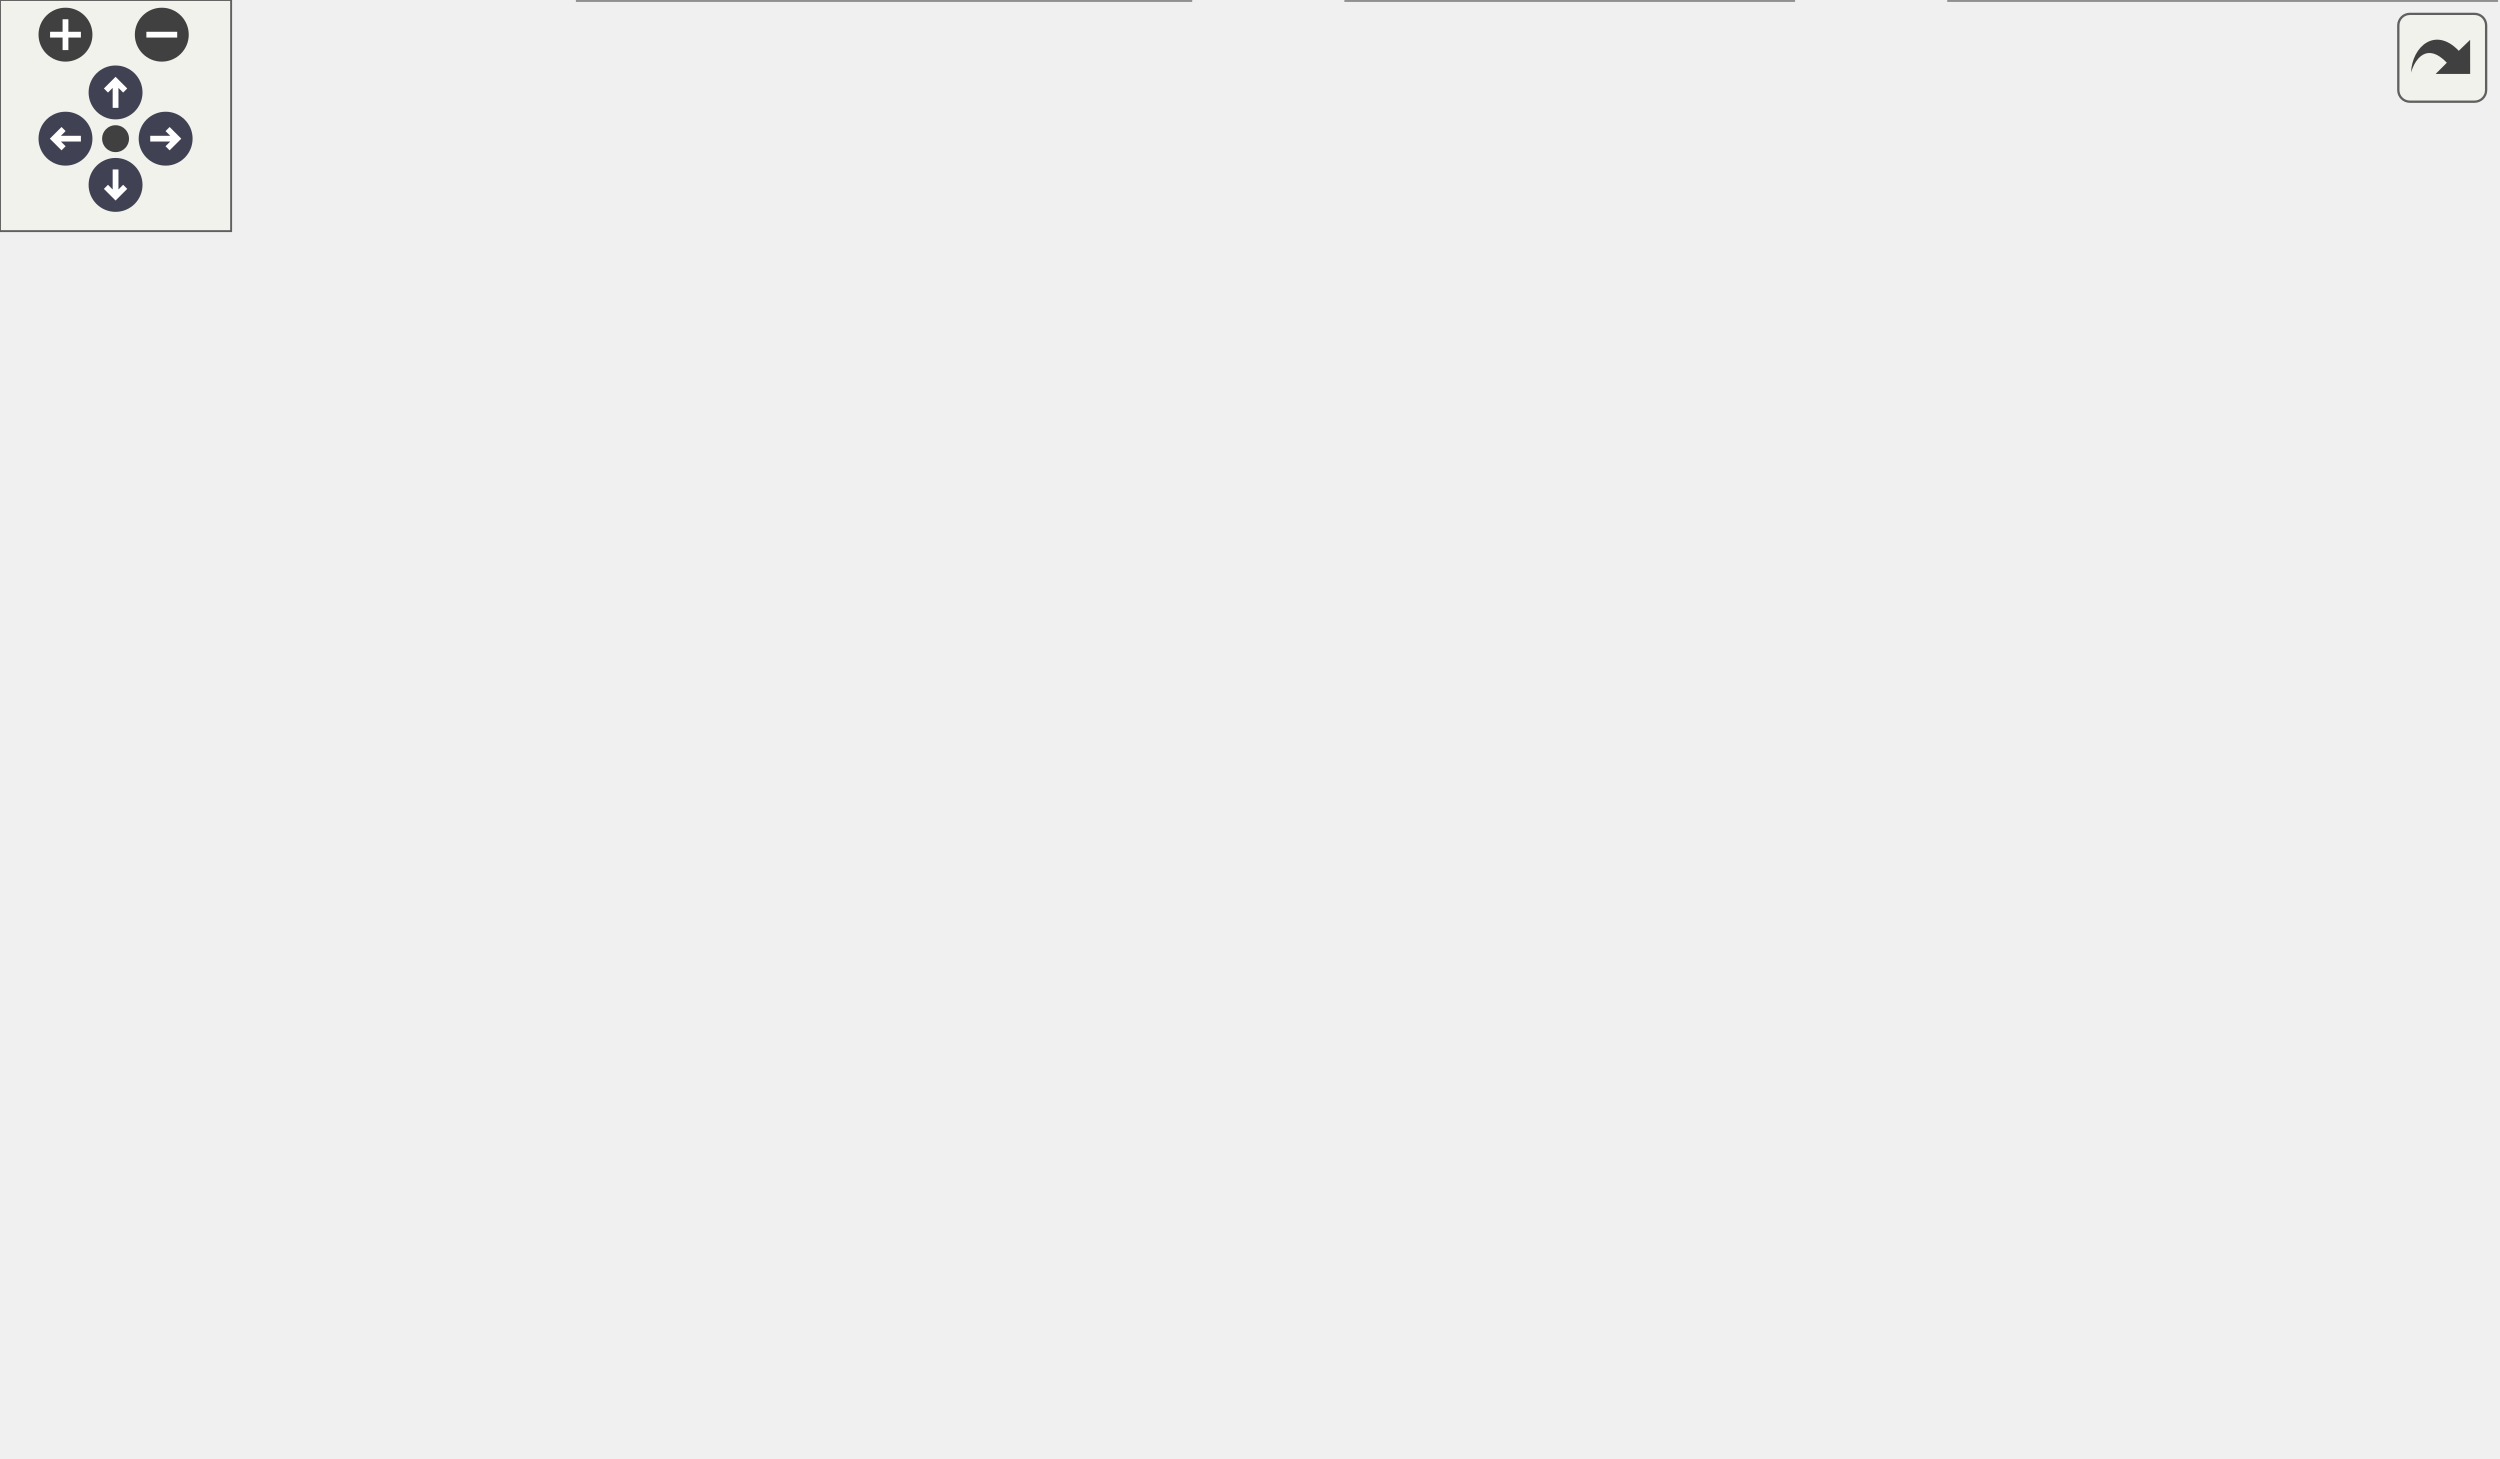
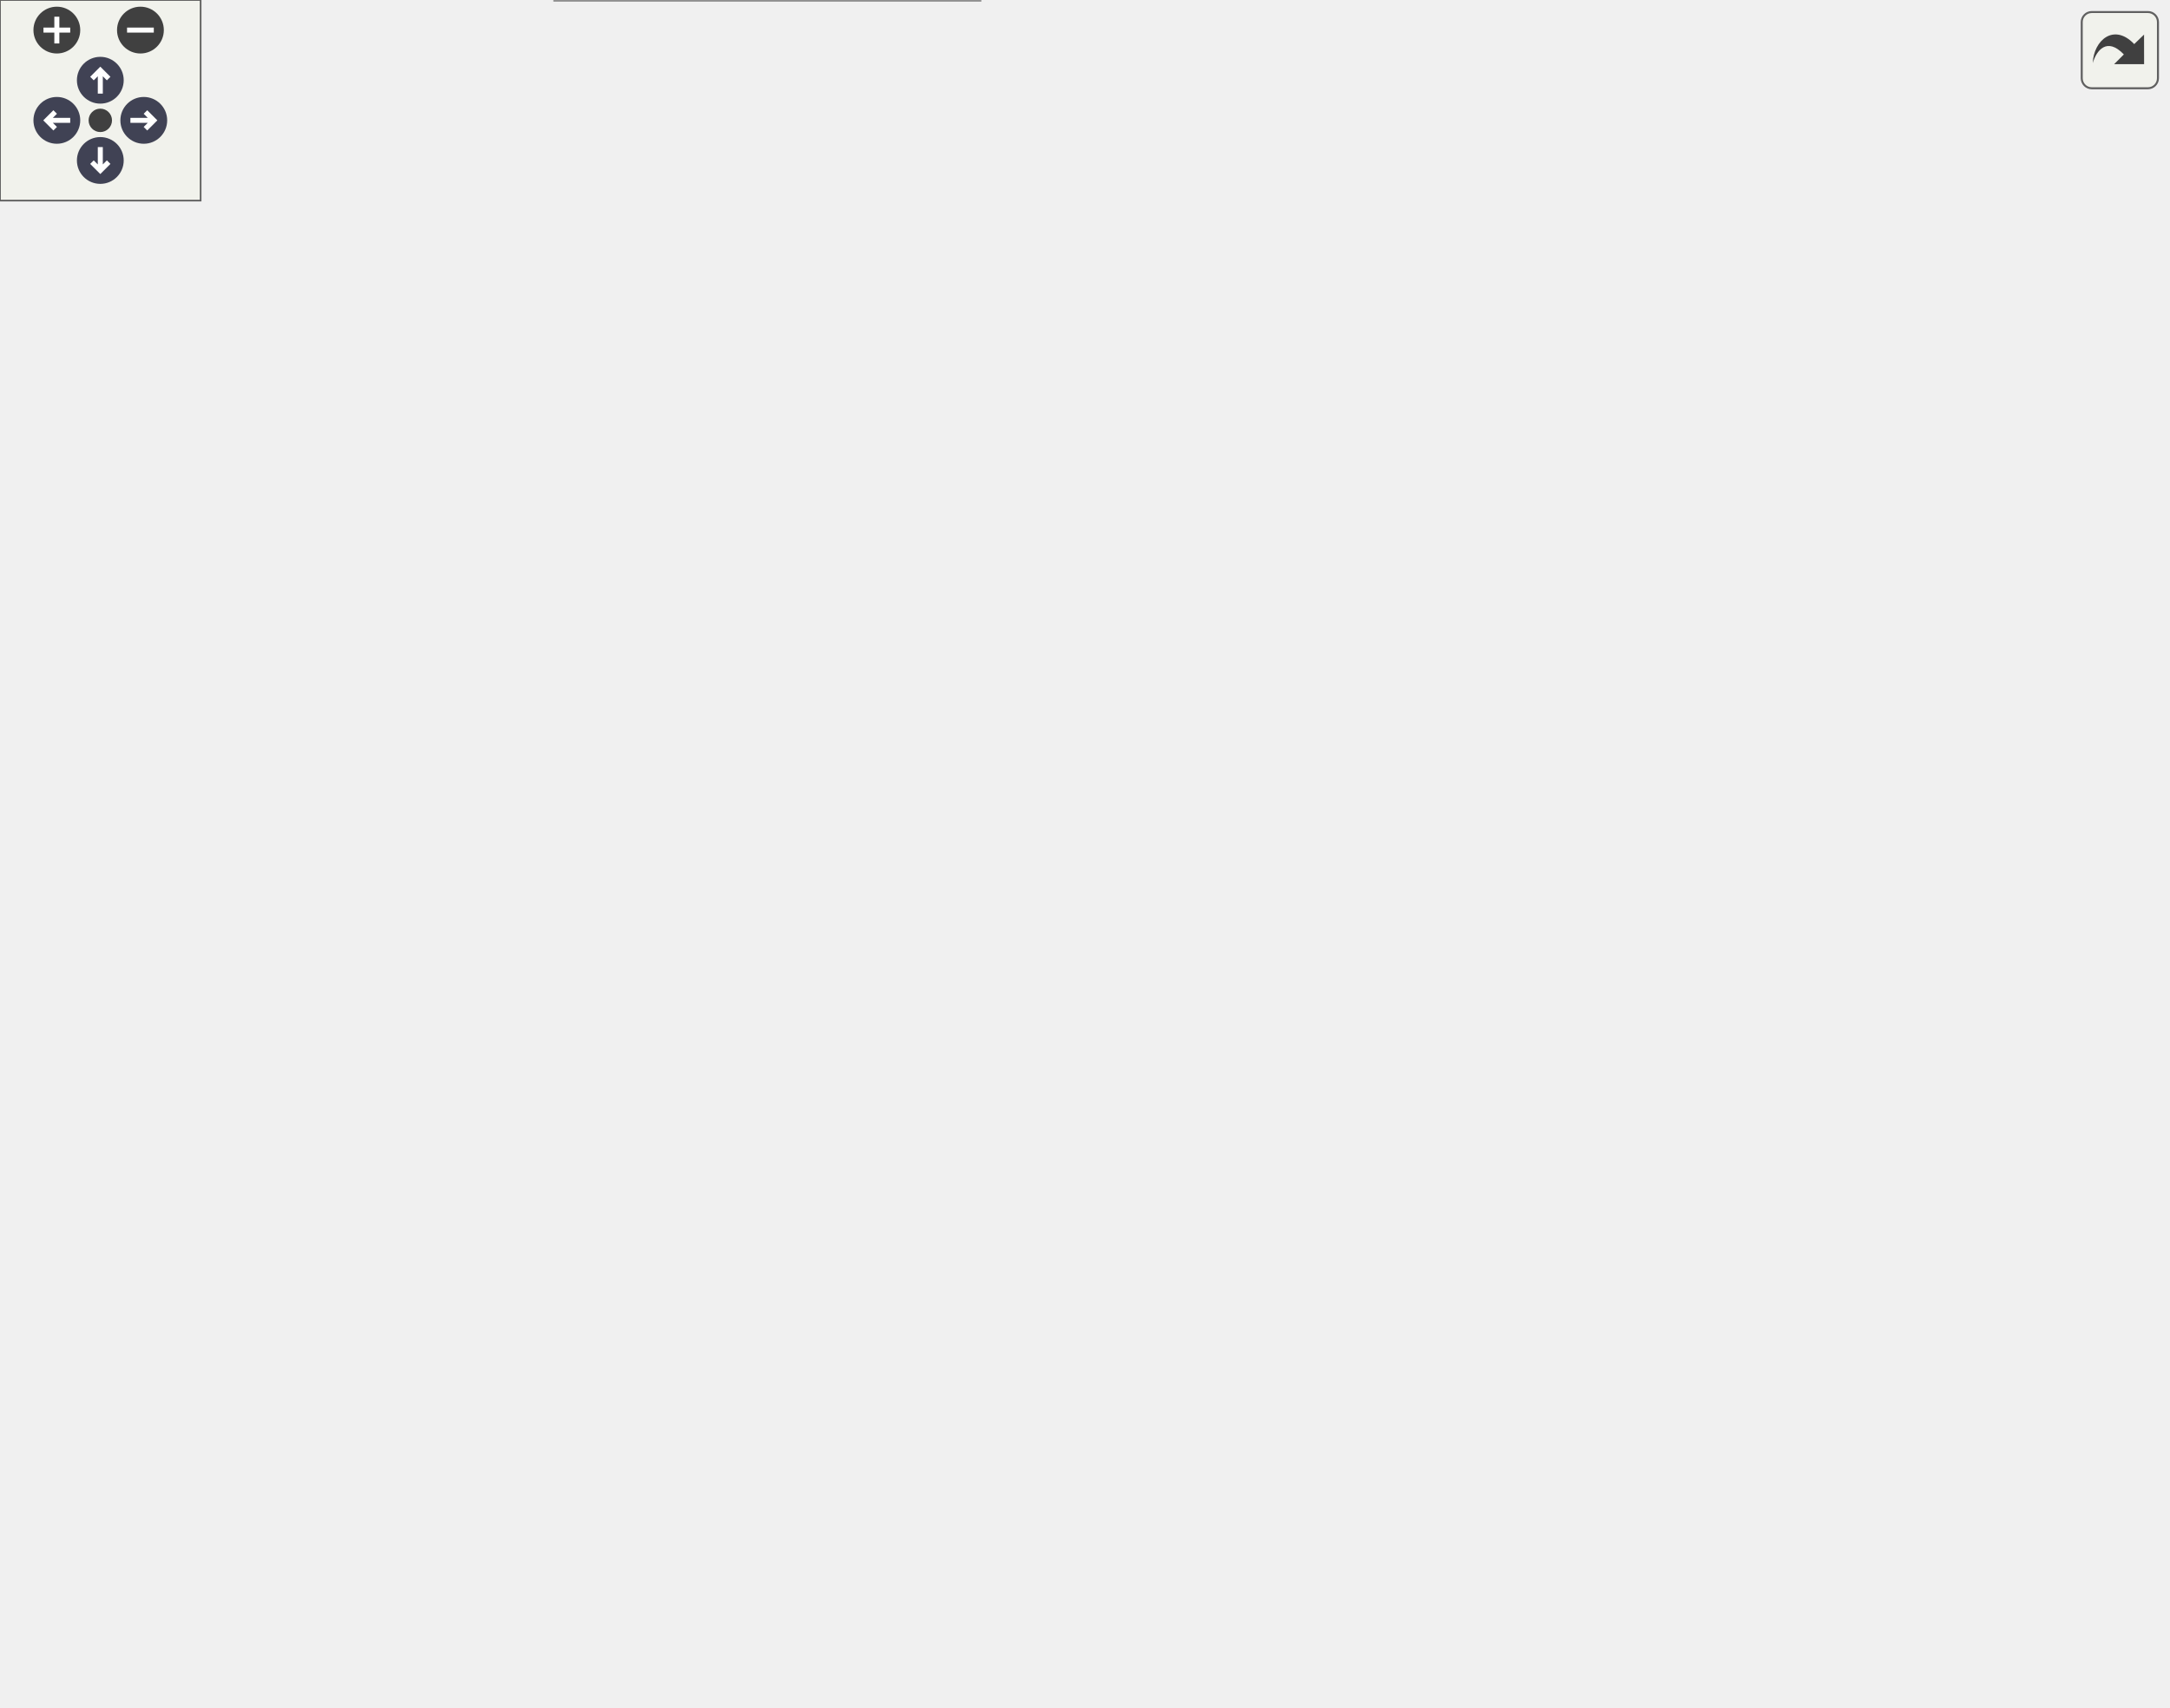
<svg xmlns="http://www.w3.org/2000/svg" xmlns:xlink="http://www.w3.org/1999/xlink" id="main" version="1.1" xml:space="preserve">
  <style type="text/css">
.node, .edge {opacity: 0.7;}
.node.selected, .edge.selected {opacity: 1;}
.edge:hover path { stroke: red; }
.edge:hover polygon { stroke: red; fill: red; }
</style>
  <defs>
    <circle id="rim" cx="0" cy="0" r="7" />
    <circle id="rim2" cx="0" cy="0" r="3.5" />
    <g id="zoomPlus">
      <use xlink:href="#rim" fill="#404040">
        <set attributeName="fill" to="#808080" begin="zoomplus.mouseover" end="zoomplus.mouseout" />
      </use>
      <path d="M-4,0h8M0,-4v8" fill="none" stroke="white" stroke-width="1.5" pointer-events="none" />
    </g>
    <g id="zoomMin">
      <use xlink:href="#rim" fill="#404040">
        <set attributeName="fill" to="#808080" begin="zoomminus.mouseover" end="zoomminus.mouseout" />
      </use>
      <path d="M-4,0h8" fill="none" stroke="white" stroke-width="1.5" pointer-events="none" />
    </g>
    <g id="arrowUp" transform="translate(30 24)">
      <use xlink:href="#rim" />
      <path pointer-events="none" fill="none" stroke="white" stroke-width="1.5" d="M0,-3.0v7 M-2.5,-0.5L0,-3.0L2.5,-0.5" />
    </g>
    <g id="arrowRight" transform="rotate(90) translate(36 -43)">
      <use xlink:href="#rim" />
      <path pointer-events="none" fill="none" stroke="white" stroke-width="1.5" d="M0,-3.0v7 M-2.5,-0.5L0,-3.0L2.5,-0.5" />
    </g>
    <g id="arrowDown" transform="rotate(180) translate(-30 -48)">
      <use xlink:href="#rim" />
      <path pointer-events="none" fill="none" stroke="white" stroke-width="1.5" d="M0,-3.0v7 M-2.5,-0.5L0,-3.0L2.5,-0.5" />
    </g>
    <g id="arrowLeft" transform="rotate(270) translate(-36 17)">
      <use xlink:href="#rim" />
      <path pointer-events="none" fill="none" stroke="white" stroke-width="1.5" d="M0,-3.0v7 M-2.5,-0.5L0,-3.0L2.5,-0.5" />
    </g>
    <g id="resetDef">
      <use xlink:href="#rim2" fill="#404040">
        <set attributeName="fill" to="#808080" begin="reset.mouseover" end="reset.mouseout" />
      </use>
    </g>
  </defs>
  <svg id="graph" class="graph">
    <g id="viewport">
      <g id="Node000001" class="node">
        <g id="a_Node000001">
          <a xlink:title="Checks compatibility of parameters in the input file. Used by the simulation stage.">
-             <polygon fill="#999999" stroke="#666666" points="114,-174 0,-174 0,-144 114,-144 114,-174" />
-             <text text-anchor="start" x="8" y="-162" font-family="Helvetica,sans-Serif" font-size="10.00">m_checker::s_check</text>
-             <text text-anchor="middle" x="57" y="-151" font-family="Helvetica,sans-Serif" font-size="10.00">_inputs</text>
+             <polygon fill="#999999" stroke="#666666" points="114,-246 0,-246 0,-216 114,-216 114,-246" />
+             <text text-anchor="start" x="8" y="-234" font-family="Helvetica,sans-Serif" font-size="10.00">m_checker::s_check</text>
+             <text text-anchor="middle" x="57" y="-223" font-family="Helvetica,sans-Serif" font-size="10.00">_inputs</text>
          </a>
        </g>
      </g>
      <g id="Node000002" class="node">
        <g id="a_Node000002">
+           <a xlink:href="namespacem__helper__basic.html#a3f0eae73a833f30924d4b2665a13a429" target="_top" xlink:title="Check if two floating point numbers of wp are within tolerance.">
+             <polygon fill="white" stroke="#666666" points="648,-425 506,-425 506,-395 648,-395 648,-425" />
+             <text text-anchor="start" x="514" y="-413" font-family="Helvetica,sans-Serif" font-size="10.00">m_helper_basic::f_approx</text>
+             <text text-anchor="middle" x="577" y="-402" font-family="Helvetica,sans-Serif" font-size="10.00">_equal</text>
+           </a>
+         </g>
+       </g>
+       <g id="edge1_Node000001_Node000002" class="edge">
+         <g id="a_edge1_Node000001_Node000002">
+           <a xlink:title=" ">
+             <path fill="none" stroke="#63b8ff" d="M60.9,-246.1C68.47,-280.87 92.38,-366.44 150,-403 262.16,-474.17 426.59,-448.94 514.76,-427.53" />
+             <polygon fill="#63b8ff" stroke="#63b8ff" points="515.75,-430.89 524.61,-425.08 514.06,-424.1 515.75,-430.89" />
+           </a>
+         </g>
+       </g>
+       <g id="Node000003" class="node">
+         <g id="a_Node000003">
+           <a xlink:href="namespacem__helper__basic.html#af1b06a05daa43f724ac3b0ff2f97db14" target="_top" xlink:title="Check if a real(wp) variable is of default value.">
+             <polygon fill="white" stroke="#666666" points="465.5,-404 349.5,-404 349.5,-374 465.5,-374 465.5,-404" />
+             <text text-anchor="start" x="357.5" y="-392" font-family="Helvetica,sans-Serif" font-size="10.00">m_helper_basic::f_is</text>
+             <text text-anchor="middle" x="407.5" y="-381" font-family="Helvetica,sans-Serif" font-size="10.00">_default</text>
+           </a>
+         </g>
+       </g>
+       <g id="edge2_Node000001_Node000003" class="edge">
+         <g id="a_edge2_Node000001_Node000003">
+           <a xlink:title=" ">
+             <path fill="none" stroke="#63b8ff" d="M62.52,-246.19C72.53,-276.85 99.78,-345.69 150,-375 207.29,-408.44 284.6,-407.75 339.32,-401.3" />
+             <polygon fill="#63b8ff" stroke="#63b8ff" points="339.79,-404.77 349.27,-400.03 338.9,-397.82 339.79,-404.77" />
+           </a>
+         </g>
+       </g>
+       <g id="Node000004" class="node">
+         <g id="a_Node000004">
          <a xlink:href="namespacem__checker.html#aae9a516509d46e5ac36d150bb75254f2" target="_top" xlink:title="Checks constraints on compiler options.">
+             <polygon fill="white" stroke="#666666" points="286.5,-174 172.5,-174 172.5,-144 286.5,-144 286.5,-174" />
+             <text text-anchor="start" x="180.5" y="-162" font-family="Helvetica,sans-Serif" font-size="10.00">m_checker::s_check</text>
+             <text text-anchor="middle" x="229.5" y="-151" font-family="Helvetica,sans-Serif" font-size="10.00">_inputs_compilers</text>
+           </a>
+         </g>
+       </g>
+       <g id="edge4_Node000001_Node000004" class="edge">
+         <g id="a_edge4_Node000001_Node000004">
+           <a xlink:title=" ">
+             <path fill="none" stroke="#63b8ff" d="M83.96,-215.81C102.06,-205.64 126.99,-192.42 150,-183 154.74,-181.06 159.7,-179.19 164.72,-177.41" />
+             <polygon fill="#63b8ff" stroke="#63b8ff" points="166.08,-180.64 174.41,-174.1 163.81,-174.02 166.08,-180.64" />
+           </a>
+         </g>
+       </g>
+       <g id="Node000005" class="node">
+         <g id="a_Node000005">
+           <a xlink:href="namespacem__checker.html#a59e363db1dcb8b8a12e361590766a81a" target="_top" xlink:title="Validates that each burning immersed-boundary patch injects a species index within the mechanism....">
+             <polygon fill="white" stroke="#666666" points="286.5,-126 172.5,-126 172.5,-96 286.5,-96 286.5,-126" />
+             <text text-anchor="start" x="180.5" y="-114" font-family="Helvetica,sans-Serif" font-size="10.00">m_checker::s_check</text>
+             <text text-anchor="middle" x="229.5" y="-103" font-family="Helvetica,sans-Serif" font-size="10.00">_inputs_ib_injection</text>
+           </a>
+         </g>
+       </g>
+       <g id="edge5_Node000001_Node000005" class="edge">
+         <g id="a_edge5_Node000001_Node000005">
+           <a xlink:title=" ">
+             <path fill="none" stroke="#63b8ff" d="M68.67,-215.69C84.2,-194.54 115.01,-156.54 150,-135 154.11,-132.47 158.5,-130.19 163.03,-128.14" />
+             <polygon fill="#63b8ff" stroke="#63b8ff" points="164.57,-131.29 172.48,-124.24 161.9,-124.82 164.57,-131.29" />
+           </a>
+         </g>
+       </g>
+       <g id="Node000006" class="node">
+         <g id="a_Node000006">
+           <a xlink:href="namespacem__checker.html#a96654b50668ae39c0b9eca1426a3fe56" target="_top" xlink:title="Validate that the grid resolution is sufficient for the MUSCL reconstruction order.">
            <polygon fill="white" stroke="#666666" points="286.5,-318 172.5,-318 172.5,-288 286.5,-288 286.5,-318" />
            <text text-anchor="start" x="180.5" y="-306" font-family="Helvetica,sans-Serif" font-size="10.00">m_checker::s_check</text>
-             <text text-anchor="middle" x="229.5" y="-295" font-family="Helvetica,sans-Serif" font-size="10.00">_inputs_compilers</text>
-           </a>
-         </g>
-       </g>
-       <g id="edge1_Node000001_Node000002" class="edge">
-         <g id="a_edge1_Node000001_Node000002">
-           <a xlink:title=" ">
-             <path fill="none" stroke="#63b8ff" d="M65.66,-174.35C79.17,-199.88 109.67,-251.01 150,-279 154.03,-281.8 158.4,-284.28 162.94,-286.47" />
-             <polygon fill="#63b8ff" stroke="#63b8ff" points="161.88,-289.83 172.45,-290.6 164.67,-283.41 161.88,-289.83" />
-           </a>
-         </g>
-       </g>
-       <g id="Node000003" class="node">
-         <g id="a_Node000003">
-           <a xlink:href="namespacem__checker.html#a96654b50668ae39c0b9eca1426a3fe56" target="_top" xlink:title="Validate that the grid resolution is sufficient for the MUSCL reconstruction order.">
-             <polygon fill="white" stroke="#666666" points="286.5,-174 172.5,-174 172.5,-144 286.5,-144 286.5,-174" />
-             <text text-anchor="start" x="180.5" y="-162" font-family="Helvetica,sans-Serif" font-size="10.00">m_checker::s_check</text>
-             <text text-anchor="middle" x="229.5" y="-151" font-family="Helvetica,sans-Serif" font-size="10.00">_inputs_muscl</text>
-           </a>
-         </g>
-       </g>
-       <g id="edge2_Node000001_Node000003" class="edge">
-         <g id="a_edge2_Node000001_Node000003">
-           <a xlink:title=" ">
-             <path fill="none" stroke="#63b8ff" d="M114.3,-159C129.58,-159 146.26,-159 162.04,-159" />
-             <polygon fill="#63b8ff" stroke="#63b8ff" points="162.26,-162.5 172.26,-159 162.26,-155.5 162.26,-162.5" />
-           </a>
-         </g>
-       </g>
-       <g id="Node000005" class="node">
-         <g id="a_Node000005">
+             <text text-anchor="middle" x="229.5" y="-295" font-family="Helvetica,sans-Serif" font-size="10.00">_inputs_muscl</text>
+           </a>
+         </g>
+       </g>
+       <g id="edge6_Node000001_Node000006" class="edge">
+         <g id="a_edge6_Node000001_Node000006">
+           <a xlink:title=" ">
+             <path fill="none" stroke="#63b8ff" d="M83.96,-246.19C102.06,-256.36 126.99,-269.58 150,-279 154.74,-280.94 159.7,-282.81 164.72,-284.59" />
+             <polygon fill="#63b8ff" stroke="#63b8ff" points="163.81,-287.98 174.41,-287.9 166.08,-281.36 163.81,-287.98" />
+           </a>
+         </g>
+       </g>
+       <g id="Node000008" class="node">
+         <g id="a_Node000008">
          <a xlink:href="namespacem__checker.html#aceda94ae9a006496d062f1e764db5b67" target="_top" xlink:title="Validate NVIDIA unified virtual memory configuration parameters.">
+             <polygon fill="white" stroke="#666666" points="286.5,-78 172.5,-78 172.5,-48 286.5,-48 286.5,-78" />
+             <text text-anchor="start" x="180.5" y="-66" font-family="Helvetica,sans-Serif" font-size="10.00">m_checker::s_check</text>
+             <text text-anchor="middle" x="229.5" y="-55" font-family="Helvetica,sans-Serif" font-size="10.00">_inputs_nvidia_uvm</text>
+           </a>
+         </g>
+       </g>
+       <g id="edge8_Node000001_Node000008" class="edge">
+         <g id="a_edge8_Node000001_Node000008">
+           <a xlink:title=" ">
+             <path fill="none" stroke="#63b8ff" d="M63.51,-215.88C74.96,-186.56 104.16,-121.81 150,-87 154.08,-83.9 158.56,-81.2 163.25,-78.84" />
+             <polygon fill="#63b8ff" stroke="#63b8ff" points="164.78,-82 172.48,-74.73 161.92,-75.61 164.78,-82" />
+           </a>
+         </g>
+       </g>
+       <g id="Node000009" class="node">
+         <g id="a_Node000009">
+           <a xlink:href="namespacem__checker.html#a395a1d302f6ed4d70d79e6c04648be8a" target="_top" xlink:title="Checks that each active particle cloud has a valid packing_method specified.">
+             <polygon fill="white" stroke="#666666" points="295,-270 164,-270 164,-240 295,-240 295,-270" />
+             <text text-anchor="start" x="172" y="-258" font-family="Helvetica,sans-Serif" font-size="10.00">m_checker::s_check</text>
+             <text text-anchor="middle" x="229.5" y="-247" font-family="Helvetica,sans-Serif" font-size="10.00">_inputs_particle_clouds</text>
+           </a>
+         </g>
+       </g>
+       <g id="edge9_Node000001_Node000009" class="edge">
+         <g id="a_edge9_Node000001_Node000009">
+           <a xlink:title=" ">
+             <path fill="none" stroke="#63b8ff" d="M114.3,-238.93C126.98,-240.71 140.62,-242.63 153.92,-244.5" />
+             <polygon fill="#63b8ff" stroke="#63b8ff" points="153.6,-247.99 163.99,-245.92 154.58,-241.06 153.6,-247.99" />
+           </a>
+         </g>
+       </g>
+       <g id="Node000010" class="node">
+         <g id="a_Node000010">
+           <a xlink:href="namespacem__checker.html#a90a9d8f1dff4e785640769a2170e24b0" target="_top" xlink:title="Checks that each active synthetic-turbulence forcing zone has a fully specified position and a positi...">
+             <polygon fill="white" stroke="#666666" points="309,-366 150,-366 150,-336 309,-336 309,-366" />
+             <text text-anchor="start" x="158" y="-354" font-family="Helvetica,sans-Serif" font-size="10.00">m_checker::s_check</text>
+             <text text-anchor="middle" x="229.5" y="-343" font-family="Helvetica,sans-Serif" font-size="10.00">_inputs_synthetic_turbulence</text>
+           </a>
+         </g>
+       </g>
+       <g id="edge11_Node000001_Node000010" class="edge">
+         <g id="a_edge11_Node000001_Node000010">
+           <a xlink:title=" ">
+             <path fill="none" stroke="#63b8ff" d="M68.67,-246.31C84.2,-267.46 115.01,-305.46 150,-327 152.79,-328.72 155.72,-330.32 158.72,-331.82" />
+             <polygon fill="#63b8ff" stroke="#63b8ff" points="157.41,-335.06 167.96,-335.98 160.29,-328.68 157.41,-335.06" />
+           </a>
+         </g>
+       </g>
+       <g id="Node000011" class="node">
+         <g id="a_Node000011">
+           <a xlink:href="namespacem__checker.html#a2bee59c2049ad8165e2788175b6cd030" target="_top" xlink:title="Checks constraints on time stepping parameters.">
+             <polygon fill="white" stroke="#666666" points="293,-30 166,-30 166,0 293,0 293,-30" />
+             <text text-anchor="start" x="174" y="-18" font-family="Helvetica,sans-Serif" font-size="10.00">m_checker::s_check</text>
+             <text text-anchor="middle" x="229.5" y="-7" font-family="Helvetica,sans-Serif" font-size="10.00">_inputs_time_stepping</text>
+           </a>
+         </g>
+       </g>
+       <g id="edge14_Node000001_Node000011" class="edge">
+         <g id="a_edge14_Node000001_Node000011">
+           <a xlink:title=" ">
+             <path fill="none" stroke="#63b8ff" d="M60.94,-215.74C68.72,-179.54 93.25,-87.81 150,-39 152.23,-37.08 154.61,-35.32 157.1,-33.7" />
+             <polygon fill="#63b8ff" stroke="#63b8ff" points="158.95,-36.67 165.94,-28.7 155.51,-30.57 158.95,-36.67" />
+           </a>
+         </g>
+       </g>
+       <g id="Node000012" class="node">
+         <g id="a_Node000012">
+           <a xlink:href="namespacem__checker.html#a8abd19271bbd3a0d8a4b445f1e7dba57" target="_top" xlink:title="Checks constraints on WENO scheme parameters.">
            <polygon fill="white" stroke="#666666" points="286.5,-222 172.5,-222 172.5,-192 286.5,-192 286.5,-222" />
            <text text-anchor="start" x="180.5" y="-210" font-family="Helvetica,sans-Serif" font-size="10.00">m_checker::s_check</text>
-             <text text-anchor="middle" x="229.5" y="-199" font-family="Helvetica,sans-Serif" font-size="10.00">_inputs_nvidia_uvm</text>
-           </a>
-         </g>
-       </g>
-       <g id="edge4_Node000001_Node000005" class="edge">
-         <g id="a_edge4_Node000001_Node000005">
-           <a xlink:title=" ">
-             <path fill="none" stroke="#63b8ff" d="M111.48,-174.06C128.62,-178.88 147.76,-184.27 165.51,-189.27" />
-             <polygon fill="#63b8ff" stroke="#63b8ff" points="164.64,-192.66 175.21,-192 166.53,-185.92 164.64,-192.66" />
-           </a>
-         </g>
-       </g>
-       <g id="Node000006" class="node">
-         <g id="a_Node000006">
-           <a xlink:href="namespacem__checker.html#a395a1d302f6ed4d70d79e6c04648be8a" target="_top" xlink:title="Checks that each active particle cloud has a valid packing_method specified.">
-             <polygon fill="white" stroke="#666666" points="295,-126 164,-126 164,-96 295,-96 295,-126" />
-             <text text-anchor="start" x="172" y="-114" font-family="Helvetica,sans-Serif" font-size="10.00">m_checker::s_check</text>
-             <text text-anchor="middle" x="229.5" y="-103" font-family="Helvetica,sans-Serif" font-size="10.00">_inputs_particle_clouds</text>
-           </a>
-         </g>
-       </g>
-       <g id="edge5_Node000001_Node000006" class="edge">
-         <g id="a_edge5_Node000001_Node000006">
-           <a xlink:title=" ">
-             <path fill="none" stroke="#63b8ff" d="M111.48,-143.94C128.62,-139.12 147.76,-133.73 165.51,-128.73" />
-             <polygon fill="#63b8ff" stroke="#63b8ff" points="166.53,-132.08 175.21,-126 164.64,-125.34 166.53,-132.08" />
+             <text text-anchor="middle" x="229.5" y="-199" font-family="Helvetica,sans-Serif" font-size="10.00">_inputs_weno</text>
+           </a>
+         </g>
+       </g>
+       <g id="edge15_Node000001_Node000012" class="edge">
+         <g id="a_edge15_Node000001_Node000012">
+           <a xlink:title=" ">
+             <path fill="none" stroke="#63b8ff" d="M114.3,-223.07C129.58,-220.92 146.26,-218.58 162.04,-216.35" />
+             <polygon fill="#63b8ff" stroke="#63b8ff" points="162.84,-219.78 172.26,-214.92 161.87,-212.84 162.84,-219.78" />
+           </a>
+         </g>
+       </g>
+       <g id="edge3_Node000003_Node000002" class="edge">
+         <g id="a_edge3_Node000003_Node000002">
+           <a xlink:title=" ">
+             <path fill="none" stroke="#63b8ff" d="M465.68,-396.17C475.34,-397.38 485.54,-398.66 495.66,-399.93" />
+             <polygon fill="#63b8ff" stroke="#63b8ff" points="495.39,-403.42 505.75,-401.19 496.26,-396.48 495.39,-403.42" />
          </a>
        </g>
      </g>
      <g id="Node000007" class="node">
        <g id="a_Node000007">
-           <a xlink:href="namespacem__checker.html#a90a9d8f1dff4e785640769a2170e24b0" target="_top" xlink:title="Checks that each active synthetic-turbulence forcing zone has a fully specified position and a positi...">
-             <polygon fill="white" stroke="#666666" points="309,-30 150,-30 150,0 309,0 309,-30" />
-             <text text-anchor="start" x="158" y="-18" font-family="Helvetica,sans-Serif" font-size="10.00">m_checker::s_check</text>
-             <text text-anchor="middle" x="229.5" y="-7" font-family="Helvetica,sans-Serif" font-size="10.00">_inputs_synthetic_turbulence</text>
-           </a>
-         </g>
-       </g>
-       <g id="edge7_Node000001_Node000007" class="edge">
-         <g id="a_edge7_Node000001_Node000007">
-           <a xlink:title=" ">
-             <path fill="none" stroke="#63b8ff" d="M65.66,-143.65C79.17,-118.12 109.67,-66.99 150,-39 152.15,-37.51 154.4,-36.1 156.72,-34.79" />
-             <polygon fill="#63b8ff" stroke="#63b8ff" points="158.61,-37.75 165.95,-30.12 155.45,-31.51 158.61,-37.75" />
-           </a>
-         </g>
-       </g>
-       <g id="Node000010" class="node">
-         <g id="a_Node000010">
-           <a xlink:href="namespacem__checker.html#a2bee59c2049ad8165e2788175b6cd030" target="_top" xlink:title="Checks constraints on time stepping parameters.">
-             <polygon fill="white" stroke="#666666" points="293,-78 166,-78 166,-48 293,-48 293,-78" />
-             <text text-anchor="start" x="174" y="-66" font-family="Helvetica,sans-Serif" font-size="10.00">m_checker::s_check</text>
-             <text text-anchor="middle" x="229.5" y="-55" font-family="Helvetica,sans-Serif" font-size="10.00">_inputs_time_stepping</text>
-           </a>
-         </g>
-       </g>
-       <g id="edge11_Node000001_Node000010" class="edge">
-         <g id="a_edge11_Node000001_Node000010">
-           <a xlink:title=" ">
-             <path fill="none" stroke="#63b8ff" d="M73.68,-143.74C91.04,-127.6 120.5,-102.37 150,-87 153.52,-85.16 157.21,-83.44 160.99,-81.83" />
-             <polygon fill="#63b8ff" stroke="#63b8ff" points="162.5,-85 170.5,-78.06 159.92,-78.49 162.5,-85" />
-           </a>
-         </g>
-       </g>
-       <g id="Node000011" class="node">
-         <g id="a_Node000011">
-           <a xlink:href="namespacem__checker.html#a8abd19271bbd3a0d8a4b445f1e7dba57" target="_top" xlink:title="Checks constraints on WENO scheme parameters.">
-             <polygon fill="white" stroke="#666666" points="286.5,-270 172.5,-270 172.5,-240 286.5,-240 286.5,-270" />
-             <text text-anchor="start" x="180.5" y="-258" font-family="Helvetica,sans-Serif" font-size="10.00">m_checker::s_check</text>
-             <text text-anchor="middle" x="229.5" y="-247" font-family="Helvetica,sans-Serif" font-size="10.00">_inputs_weno</text>
-           </a>
-         </g>
-       </g>
-       <g id="edge12_Node000001_Node000011" class="edge">
-         <g id="a_edge12_Node000001_Node000011">
-           <a xlink:title=" ">
-             <path fill="none" stroke="#63b8ff" d="M73.68,-174.26C91.04,-190.4 120.5,-215.63 150,-231 154.02,-233.09 158.25,-235.04 162.58,-236.84" />
-             <polygon fill="#63b8ff" stroke="#63b8ff" points="161.58,-240.2 172.17,-240.55 164.1,-233.67 161.58,-240.2" />
-           </a>
-         </g>
-       </g>
-       <g id="Node000004" class="node">
-         <g id="a_Node000004">
          <a xlink:href="namespacem__helper.html#afd343d70a36c65cb7be86a183aa594ac" target="_top" xlink:title="Convert an integer to its trimmed string representation.">
-             <polygon fill="white" stroke="#666666" points="470,-144.5 345,-144.5 345,-125.5 470,-125.5 470,-144.5" />
-             <text text-anchor="middle" x="407.5" y="-132.5" font-family="Helvetica,sans-Serif" font-size="10.00">m_helper::s_int_to_str</text>
-           </a>
-         </g>
-       </g>
-       <g id="edge3_Node000003_Node000004" class="edge">
-         <g id="a_edge3_Node000003_Node000004">
-           <a xlink:title=" ">
-             <path fill="none" stroke="#63b8ff" d="M286.67,-151.34C301.86,-149.27 318.5,-147 334.43,-144.83" />
-             <polygon fill="#63b8ff" stroke="#63b8ff" points="335.33,-148.24 344.77,-143.42 334.38,-141.3 335.33,-148.24" />
-           </a>
-         </g>
-       </g>
-       <g id="edge6_Node000006_Node000004" class="edge">
-         <g id="a_edge6_Node000006_Node000004">
-           <a xlink:title=" ">
-             <path fill="none" stroke="#63b8ff" d="M295.04,-119.8C308.01,-121.57 321.73,-123.44 334.93,-125.24" />
-             <polygon fill="#63b8ff" stroke="#63b8ff" points="334.52,-128.72 344.9,-126.6 335.47,-121.78 334.52,-128.72" />
-           </a>
-         </g>
-       </g>
-       <g id="edge10_Node000007_Node000004" class="edge">
-         <g id="a_edge10_Node000007_Node000004">
-           <a xlink:title=" ">
-             <path fill="none" stroke="#63b8ff" d="M290.53,-30.02C296.96,-32.59 303.25,-35.57 309,-39 343.98,-59.83 375.82,-95.8 393.05,-117.3" />
-             <polygon fill="#63b8ff" stroke="#63b8ff" points="390.39,-119.57 399.31,-125.28 395.9,-115.25 390.39,-119.57" />
-           </a>
-         </g>
-       </g>
-       <g id="Node000008" class="node">
-         <g id="a_Node000008">
-           <a xlink:href="namespacem__helper__basic.html#af1b06a05daa43f724ac3b0ff2f97db14" target="_top" xlink:title="Check if a real(wp) variable is of default value.">
-             <polygon fill="white" stroke="#666666" points="465.5,-30 349.5,-30 349.5,0 465.5,0 465.5,-30" />
-             <text text-anchor="start" x="357.5" y="-18" font-family="Helvetica,sans-Serif" font-size="10.00">m_helper_basic::f_is</text>
-             <text text-anchor="middle" x="407.5" y="-7" font-family="Helvetica,sans-Serif" font-size="10.00">_default</text>
-           </a>
-         </g>
-       </g>
-       <g id="edge8_Node000007_Node000008" class="edge">
-         <g id="a_edge8_Node000007_Node000008">
-           <a xlink:title=" ">
-             <path fill="none" stroke="#63b8ff" d="M309.23,-15C319.29,-15 329.5,-15 339.35,-15" />
-             <polygon fill="#63b8ff" stroke="#63b8ff" points="339.46,-18.5 349.46,-15 339.46,-11.5 339.46,-18.5" />
-           </a>
-         </g>
-       </g>
-       <g id="Node000009" class="node">
-         <g id="a_Node000009">
-           <a xlink:href="namespacem__helper__basic.html#a3f0eae73a833f30924d4b2665a13a429" target="_top" xlink:title="Check if two floating point numbers of wp are within tolerance.">
-             <polygon fill="white" stroke="#666666" points="648,-30 506,-30 506,0 648,0 648,-30" />
-             <text text-anchor="start" x="514" y="-18" font-family="Helvetica,sans-Serif" font-size="10.00">m_helper_basic::f_approx</text>
-             <text text-anchor="middle" x="577" y="-7" font-family="Helvetica,sans-Serif" font-size="10.00">_equal</text>
-           </a>
-         </g>
-       </g>
-       <g id="edge9_Node000008_Node000009" class="edge">
-         <g id="a_edge9_Node000008_Node000009">
-           <a xlink:title=" ">
-             <path fill="none" stroke="#63b8ff" d="M465.68,-15C475.34,-15 485.54,-15 495.66,-15" />
-             <polygon fill="#63b8ff" stroke="#63b8ff" points="495.75,-18.5 505.75,-15 495.75,-11.5 495.75,-18.5" />
-           </a>
-         </g>
-       </g>
-       <g id="edge13_Node000011_Node000004" class="edge">
-         <g id="a_edge13_Node000011_Node000004">
-           <a xlink:title=" ">
-             <path fill="none" stroke="#63b8ff" d="M286.82,-241.42C294.53,-238.53 302.14,-235.08 309,-231 343.98,-210.17 375.82,-174.2 393.05,-152.7" />
-             <polygon fill="#63b8ff" stroke="#63b8ff" points="395.9,-154.75 399.31,-144.72 390.39,-150.43 395.9,-154.75" />
+             <polygon fill="white" stroke="#666666" points="470,-288.5 345,-288.5 345,-269.5 470,-269.5 470,-288.5" />
+             <text text-anchor="middle" x="407.5" y="-276.5" font-family="Helvetica,sans-Serif" font-size="10.00">m_helper::s_int_to_str</text>
+           </a>
+         </g>
+       </g>
+       <g id="edge7_Node000006_Node000007" class="edge">
+         <g id="a_edge7_Node000006_Node000007">
+           <a xlink:title=" ">
+             <path fill="none" stroke="#63b8ff" d="M286.67,-295.34C301.86,-293.27 318.5,-291 334.43,-288.83" />
+             <polygon fill="#63b8ff" stroke="#63b8ff" points="335.33,-292.24 344.77,-287.42 334.38,-285.3 335.33,-292.24" />
+           </a>
+         </g>
+       </g>
+       <g id="edge10_Node000009_Node000007" class="edge">
+         <g id="a_edge10_Node000009_Node000007">
+           <a xlink:title=" ">
+             <path fill="none" stroke="#63b8ff" d="M295.04,-263.8C308.01,-265.57 321.73,-267.44 334.93,-269.24" />
+             <polygon fill="#63b8ff" stroke="#63b8ff" points="334.52,-272.72 344.9,-270.6 335.47,-265.78 334.52,-272.72" />
+           </a>
+         </g>
+       </g>
+       <g id="edge12_Node000010_Node000003" class="edge">
+         <g id="a_edge12_Node000010_Node000003">
+           <a xlink:title=" ">
+             <path fill="none" stroke="#63b8ff" d="M300.06,-366.02C312.95,-368.8 326.39,-371.7 339.21,-374.47" />
+             <polygon fill="#63b8ff" stroke="#63b8ff" points="338.82,-377.97 349.34,-376.66 340.3,-371.13 338.82,-377.97" />
+           </a>
+         </g>
+       </g>
+       <g id="edge13_Node000010_Node000007" class="edge">
+         <g id="a_edge13_Node000010_Node000007">
+           <a xlink:title=" ">
+             <path fill="none" stroke="#63b8ff" d="M284.1,-335.87C292.51,-333.14 301.05,-330.15 309,-327 333.87,-317.15 361.11,-303.48 380.45,-293.25" />
+             <polygon fill="#63b8ff" stroke="#63b8ff" points="382.1,-296.34 389.27,-288.54 378.8,-290.17 382.1,-296.34" />
+           </a>
+         </g>
+       </g>
+       <g id="edge16_Node000012_Node000007" class="edge">
+         <g id="a_edge16_Node000012_Node000007">
+           <a xlink:title=" ">
+             <path fill="none" stroke="#63b8ff" d="M284.1,-222.13C292.51,-224.86 301.05,-227.85 309,-231 333.87,-240.85 361.11,-254.52 380.45,-264.75" />
+             <polygon fill="#63b8ff" stroke="#63b8ff" points="378.8,-267.83 389.27,-269.46 382.1,-261.66 378.8,-267.83" />
          </a>
        </g>
      </g>
    </g>
  </svg>
  <g id="navigator" transform="translate(0 0)" fill="#404254">
    <rect fill="#f2f5e9" fill-opacity="0.5" stroke="#606060" stroke-width=".5" x="0" y="0" width="60" height="60" />
    <use id="zoomplus" xlink:href="#zoomPlus" x="17" y="9" />
    <use id="zoomminus" xlink:href="#zoomMin" x="42" y="9" />
    <use id="reset" xlink:href="#resetDef" x="30" y="36" />
    <use id="arrowup" xlink:href="#arrowUp" x="0" y="0" />
    <use id="arrowright" xlink:href="#arrowRight" x="0" y="0" />
    <use id="arrowdown" xlink:href="#arrowDown" x="0" y="0" />
    <use id="arrowleft" xlink:href="#arrowLeft" x="0" y="0" />
  </g>
  <svg viewBox="0 0 15 15" width="100%" height="30px" preserveAspectRatio="xMaxYMin meet">
    <g id="arrow_out" transform="scale(0.3 0.3)">
      <a xlink:href="namespacem__checker_a214e05cb46bc7c3e0dbe55fdc433c072_cgraph_org.svg" target="_base">
        <rect id="button" ry="5" rx="5" y="6" x="6" height="38" width="38" fill="#f2f5e9" fill-opacity="0.5" stroke="#606060" stroke-width="1.0" />
        <path id="arrow" d="M 11.5,31.437 C 11.94,20.098 22.043,11.323 32.159,21.979 L 37.069,17.246 C 37.069,17.246 37.088,32 37.088,32 L 22.16,31.978 C 22.16,31.978 26.998,27.14 26.998,27.14 C 18.529,18.264 13.292,25.23 11.5,31.437 z" style="fill:#404040;" />
      </a>
    </g>
  </svg>
  <style type="text/css">

[data-mouse-over-selected='false'] { opacity: 0.7; }
[data-mouse-over-selected='true']  { opacity: 1.0; }

</style>
</svg>
